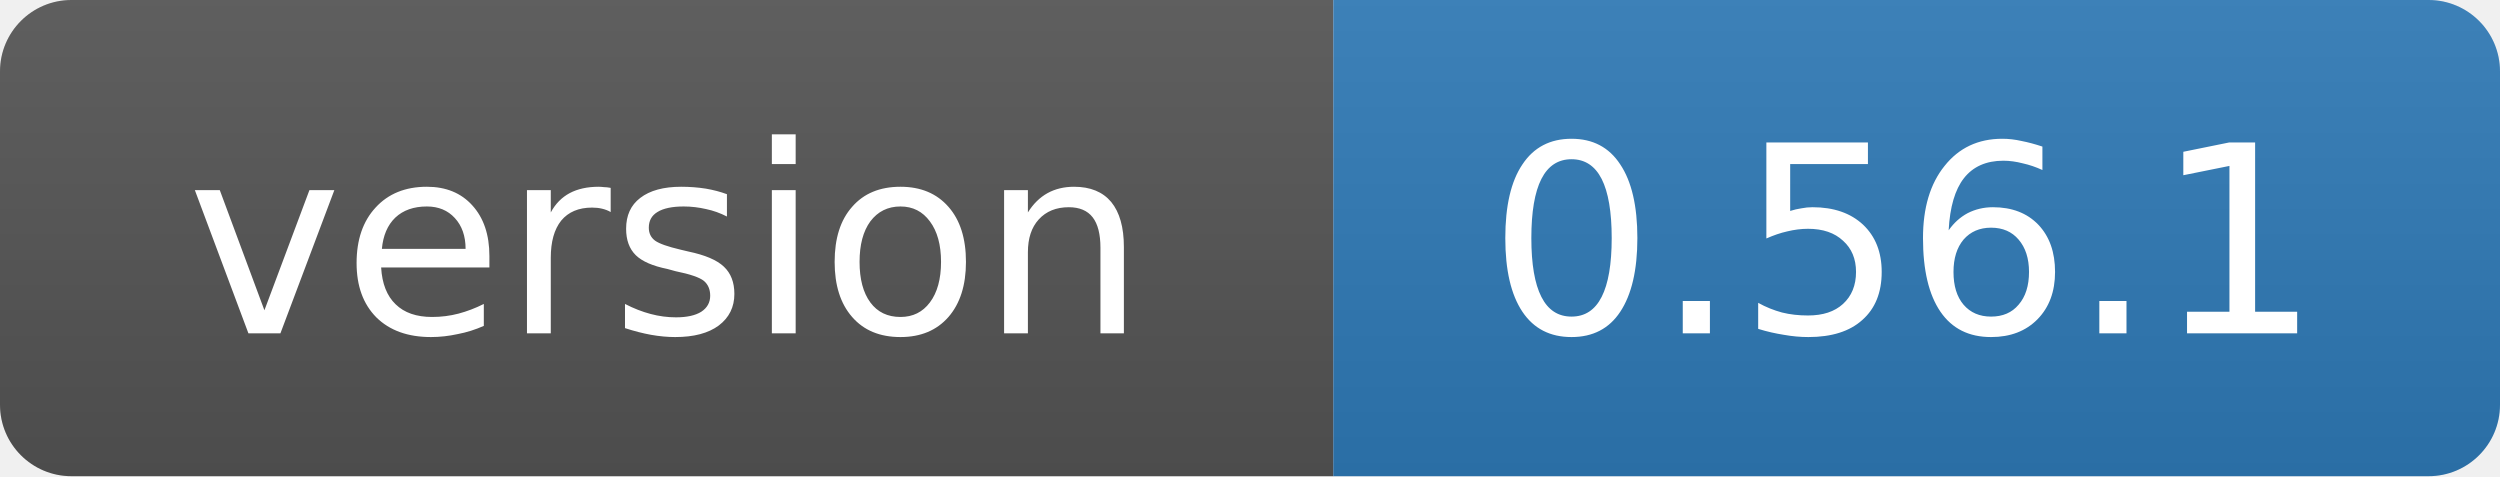
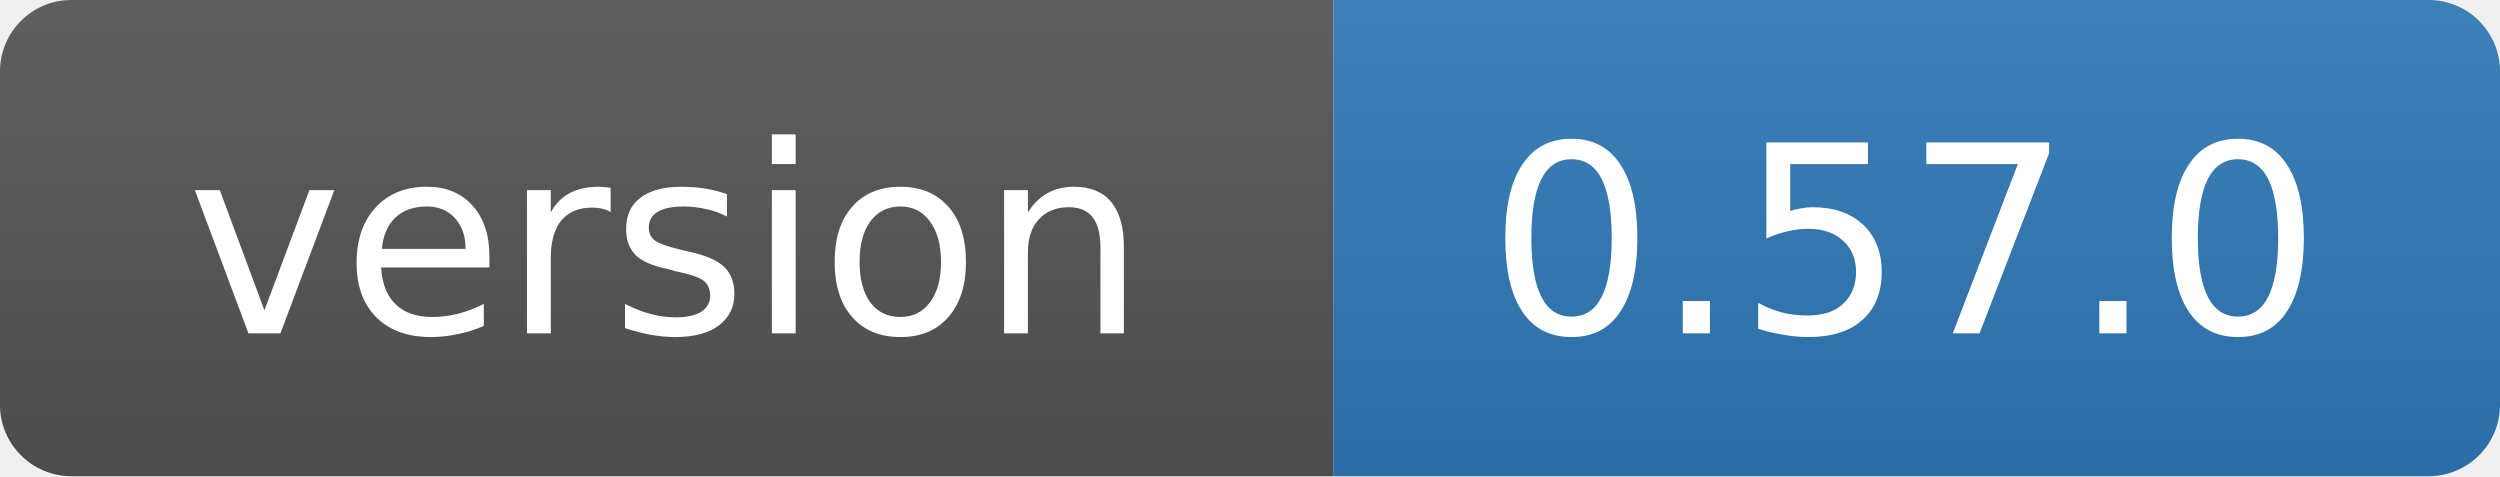
- <svg xmlns="http://www.w3.org/2000/svg" width="105" height="20" role="img" aria-label="version: 0.56.1">
+ <svg xmlns="http://www.w3.org/2000/svg" width="105" height="20" role="img" aria-label="version: 0.57.0">
  <linearGradient id="s" x2="0" y2="100%">
    <stop offset="0" stop-color="#bbb" stop-opacity=".1" />
    <stop offset="1" stop-opacity=".1" />
  </linearGradient>
  <clipPath id="r">
    <rect width="105" height="20" rx="3" fill="#fff" />
  </clipPath>
  <g clip-path="url(#r)">
    <rect width="56" height="20" fill="#555" />
    <rect x="56" width="49" height="20" fill="#2f7ab8" />
    <rect width="105" height="20" fill="url(#s)" />
  </g>
  <g fill="#fff" text-anchor="middle" font-family="Verdana,Geneva,DejaVu Sans,sans-serif" font-size="11">
    <text x="28" y="14">version</text>
-     <text x="80" y="14">0.56.1</text>
+     <text x="80" y="14">0.57.0</text>
  </g>
</svg>
